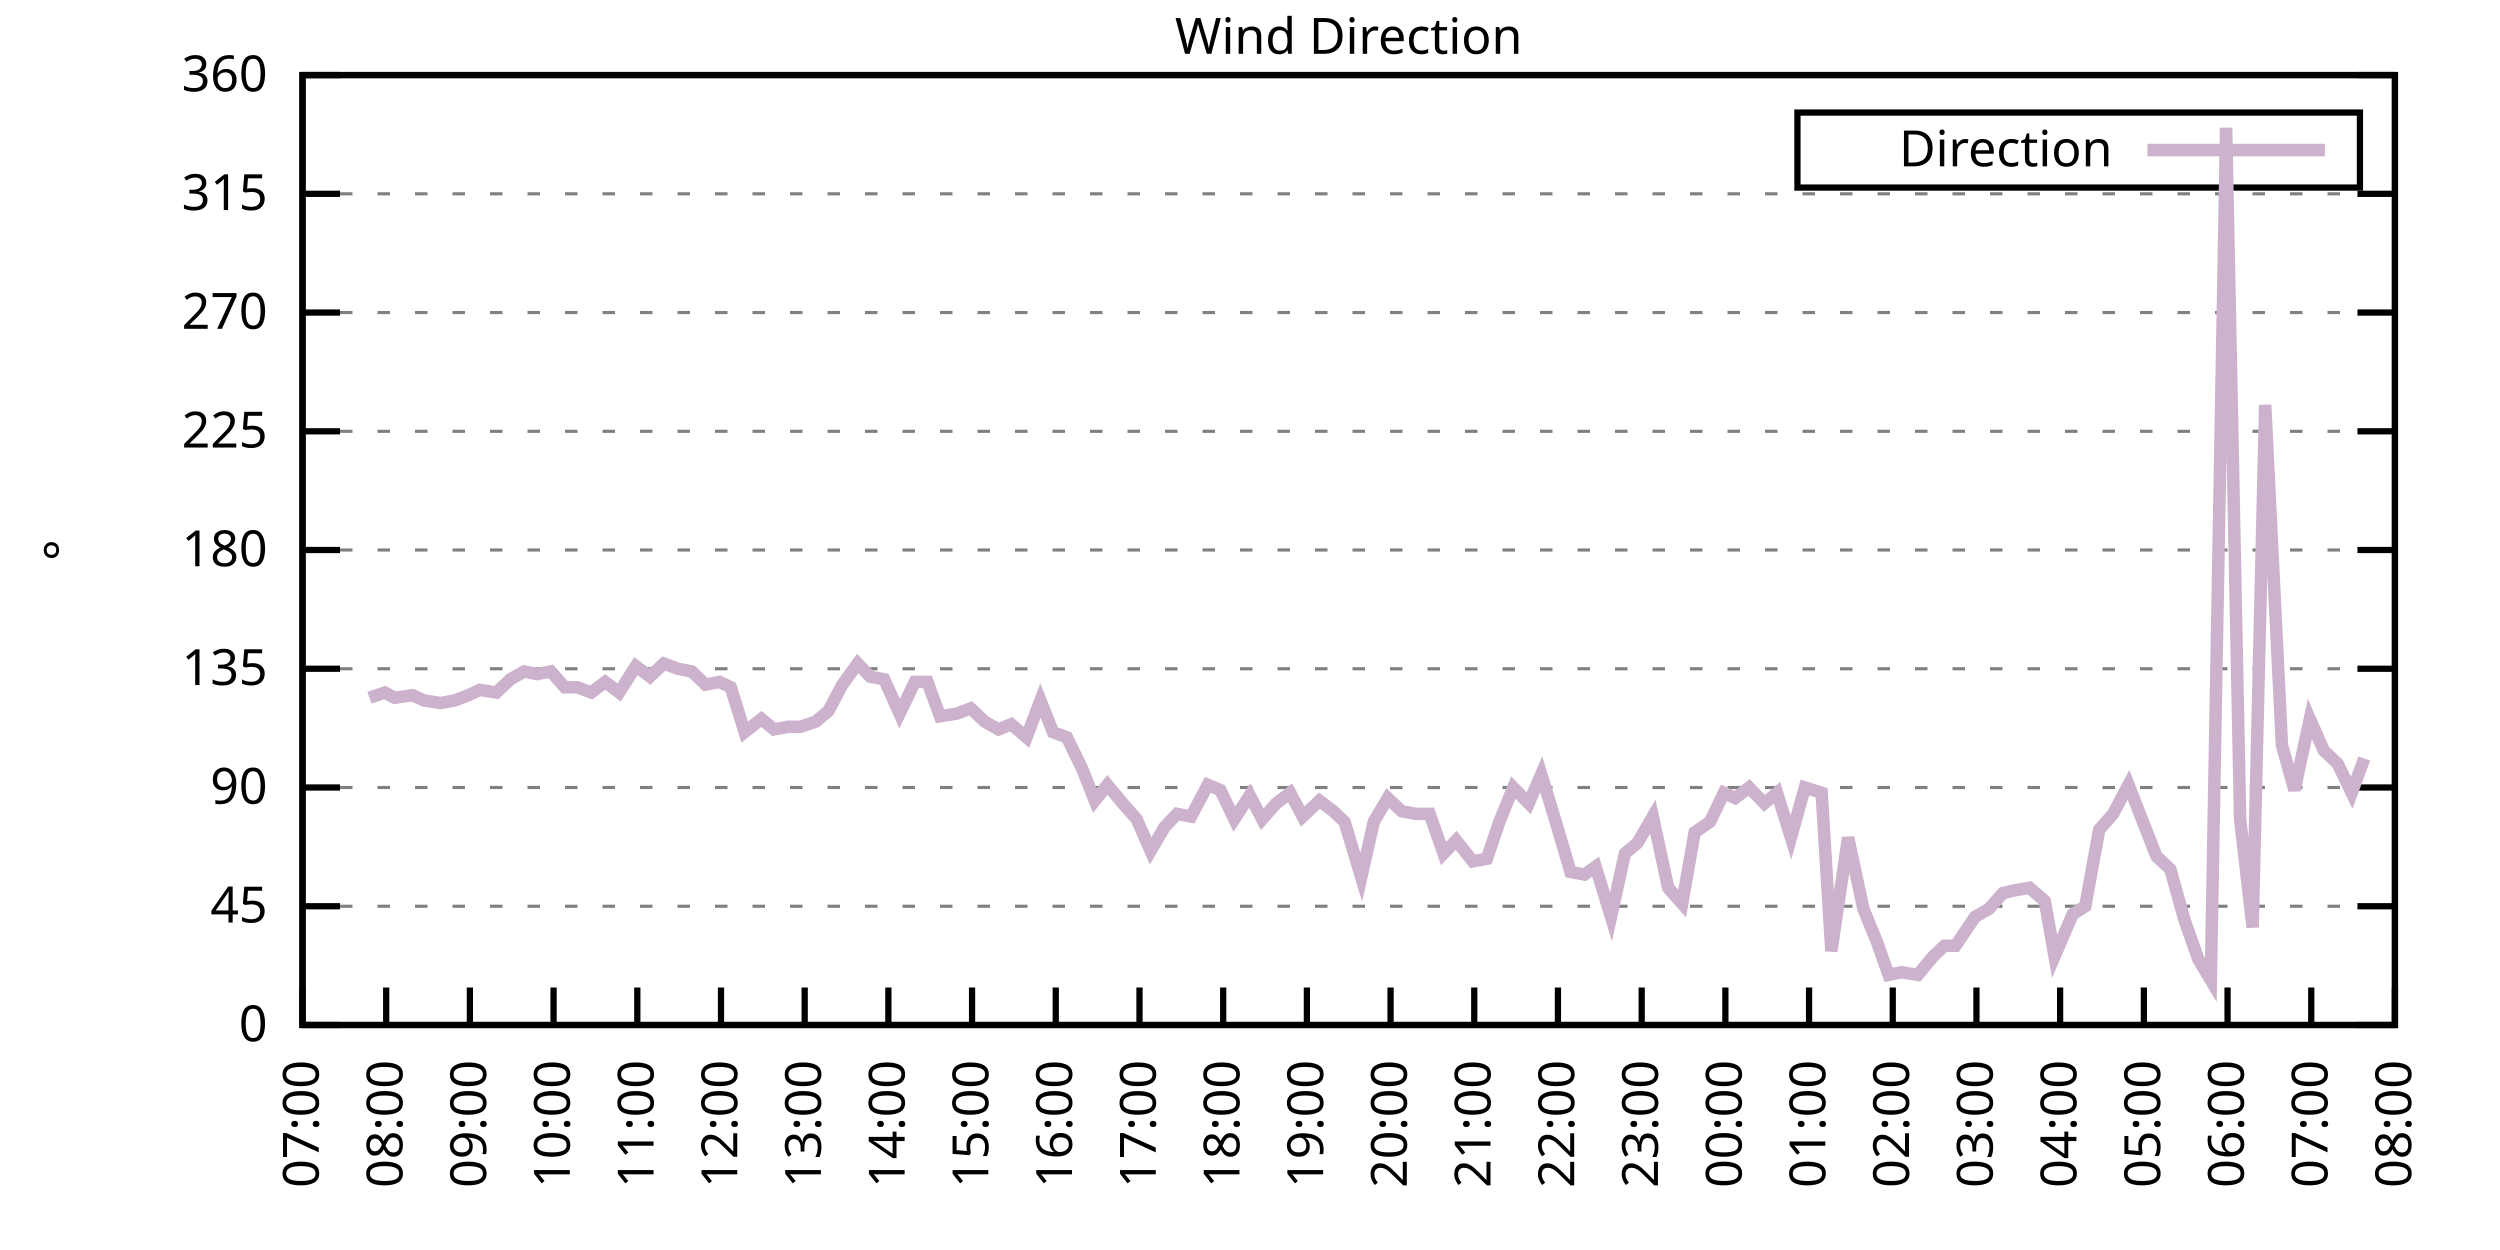
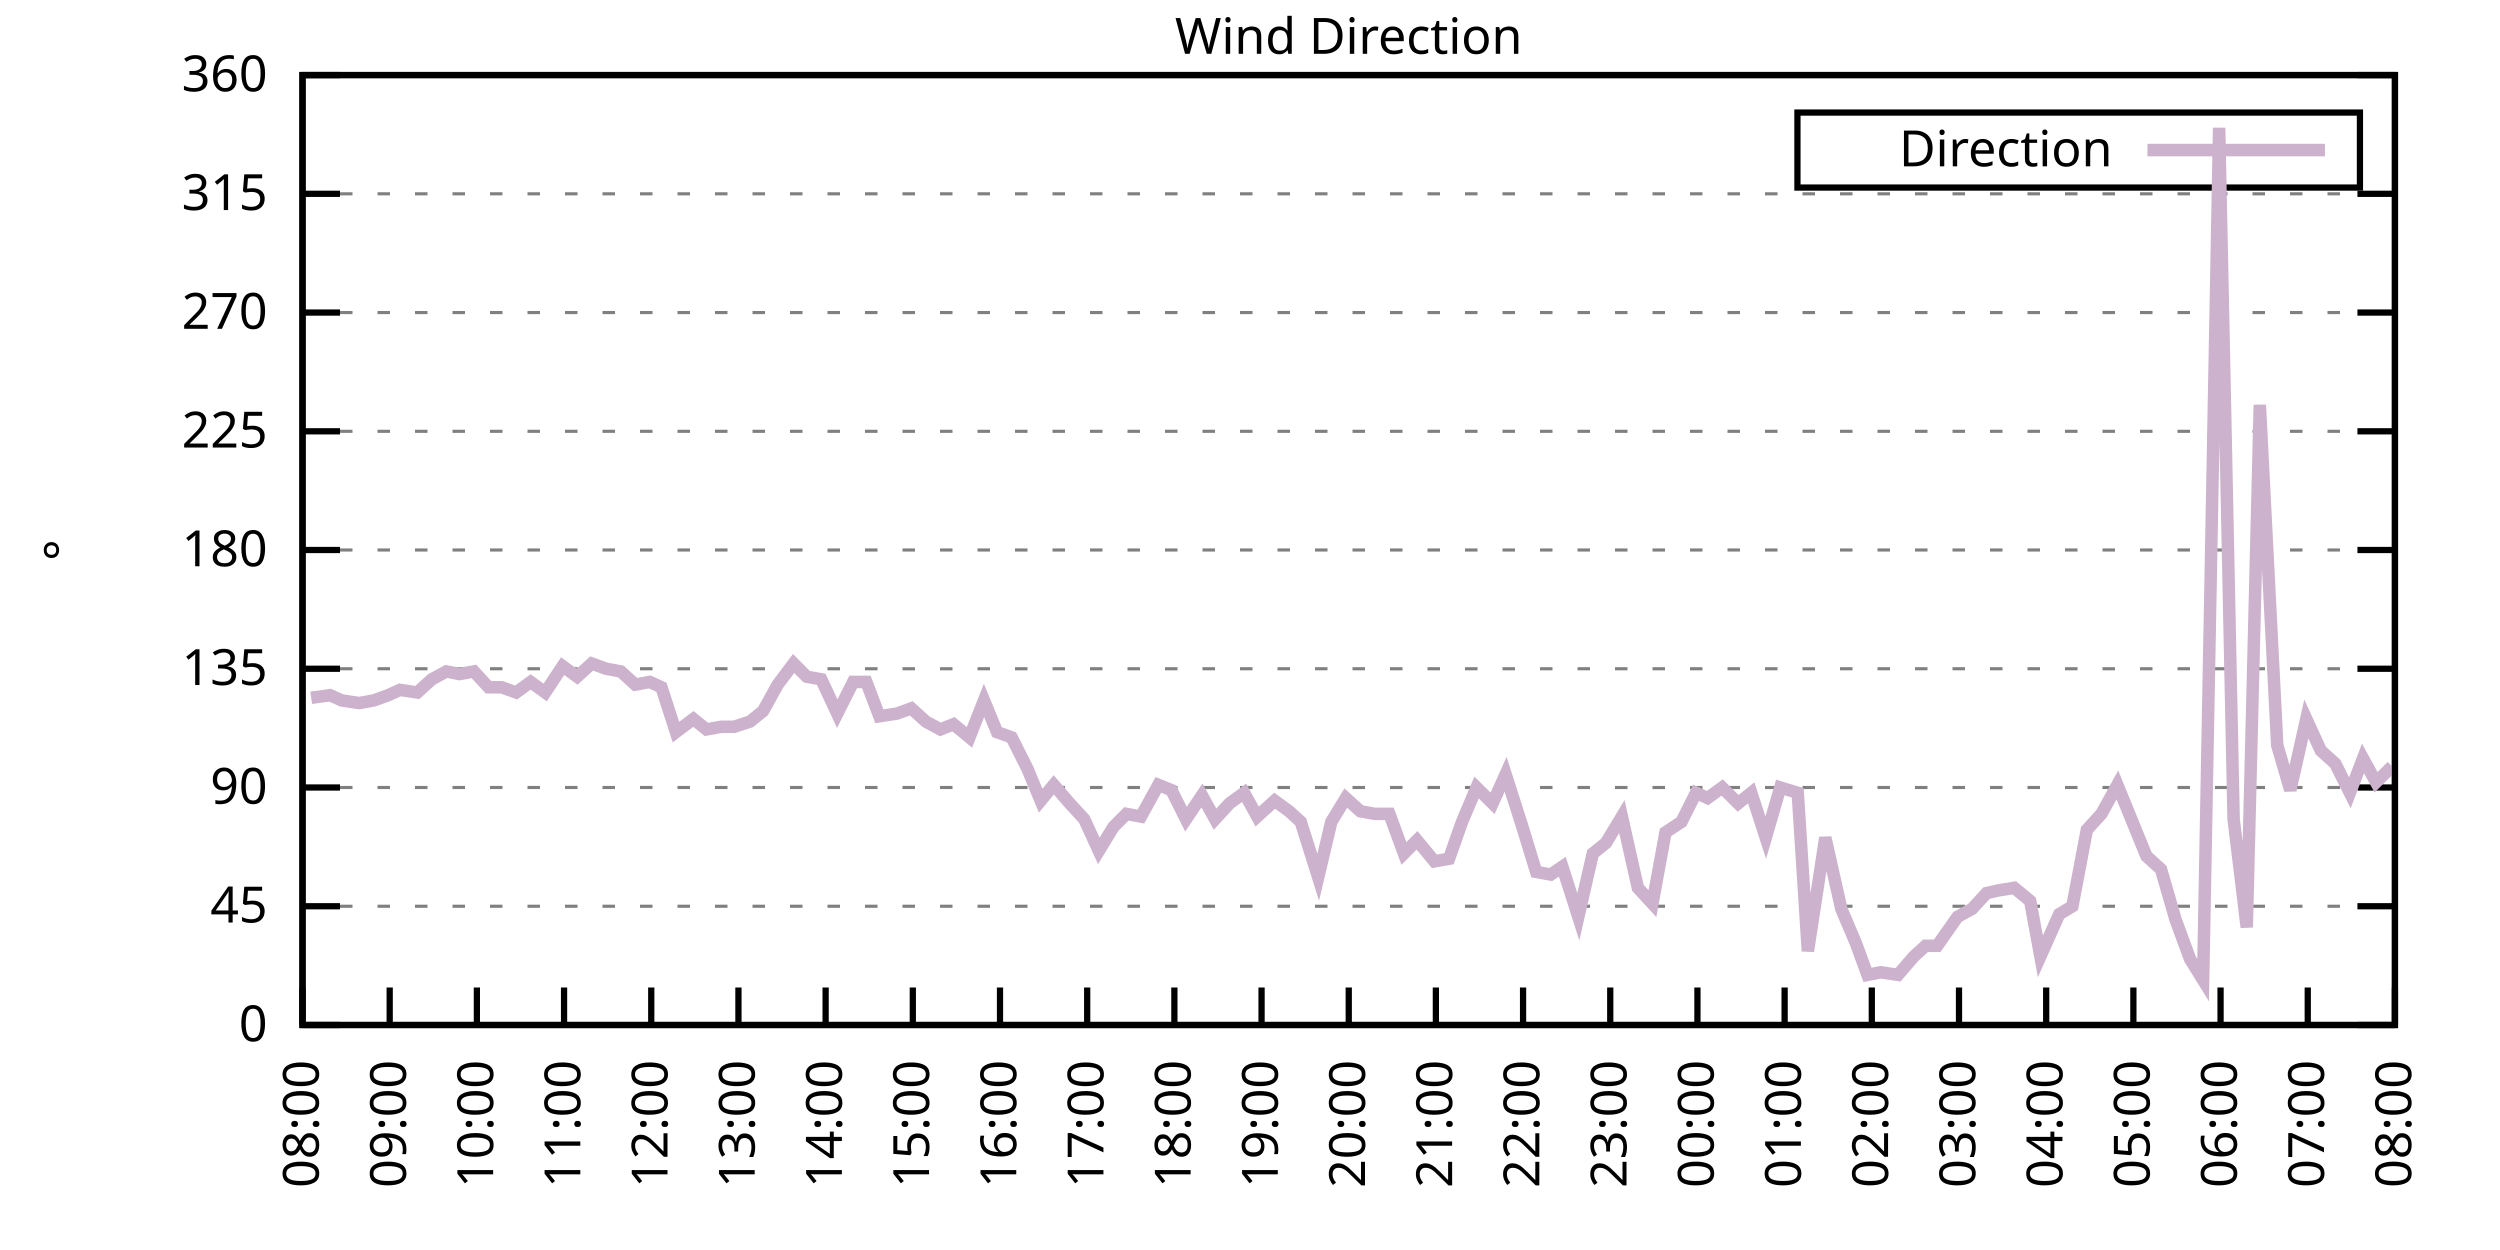
<svg xmlns="http://www.w3.org/2000/svg" xmlns:xlink="http://www.w3.org/1999/xlink" width="400" height="200" viewBox="0 0 400 200">
  <g id="gnuplot_canvas">
    <rect x="0" y="0" width="400" height="200" fill="none" />
    <defs>
      <circle id="gpDot" r="0.5" stroke-width="0.5" stroke="currentColor" />
      <path id="gpPt0" stroke-width="0.333" stroke="currentColor" d="M-1,0 h2 M0,-1 v2" />
      <path id="gpPt1" stroke-width="0.333" stroke="currentColor" d="M-1,-1 L1,1 M1,-1 L-1,1" />
      <path id="gpPt2" stroke-width="0.333" stroke="currentColor" d="M-1,0 L1,0 M0,-1 L0,1 M-1,-1 L1,1 M-1,1 L1,-1" />
      <rect id="gpPt3" stroke-width="0.333" stroke="currentColor" x="-1" y="-1" width="2" height="2" />
      <rect id="gpPt4" stroke-width="0.333" stroke="currentColor" fill="currentColor" x="-1" y="-1" width="2" height="2" />
      <circle id="gpPt5" stroke-width="0.333" stroke="currentColor" cx="0" cy="0" r="1" />
      <use xlink:href="#gpPt5" id="gpPt6" fill="currentColor" stroke="none" />
      <path id="gpPt7" stroke-width="0.333" stroke="currentColor" d="M0,-1.33 L-1.33,0.67 L1.33,0.67 z" />
      <use xlink:href="#gpPt7" id="gpPt8" fill="currentColor" stroke="none" />
      <use xlink:href="#gpPt7" id="gpPt9" stroke="currentColor" transform="rotate(180)" />
      <use xlink:href="#gpPt9" id="gpPt10" fill="currentColor" stroke="none" />
      <use xlink:href="#gpPt3" id="gpPt11" stroke="currentColor" transform="rotate(45)" />
      <use xlink:href="#gpPt11" id="gpPt12" fill="currentColor" stroke="none" />
      <path id="gpPt13" stroke-width="0.333" stroke="currentColor" d="M0,1.330 L1.265,0.411 L0.782,-1.067 L-0.782,-1.076 L-1.265,0.411 z" />
      <use xlink:href="#gpPt13" id="gpPt14" fill="currentColor" stroke="none" />
      <filter id="textbox" filterUnits="objectBoundingBox" x="0" y="0" height="1" width="1">
        <feFlood flood-color="white" flood-opacity="1" result="bgnd" />
        <feComposite in="SourceGraphic" in2="bgnd" operator="atop" />
      </filter>
      <filter id="greybox" filterUnits="objectBoundingBox" x="0" y="0" height="1" width="1">
        <feFlood flood-color="lightgrey" flood-opacity="1" result="grey" />
        <feComposite in="SourceGraphic" in2="grey" operator="atop" />
      </filter>
    </defs>
    <g fill="none" color="white" stroke="currentColor" stroke-width="1.00" stroke-linecap="butt" stroke-linejoin="miter">
</g>
    <g fill="none" color="black" stroke="currentColor" stroke-width="1.00" stroke-linecap="butt" stroke-linejoin="miter">
      <g stroke="none" shape-rendering="crispEdges">
        <polygon fill="rgb(255, 255, 255)" points="48.40,164.00 383.18,164.00 383.18,12.02 48.40,12.02 " />
      </g>
    </g>
    <g fill="none" color="black" stroke="currentColor" stroke-width="1.00" stroke-linecap="butt" stroke-linejoin="miter">
</g>
    <g fill="none" color="black" stroke="black" stroke-width="0.50" stroke-linecap="butt" stroke-linejoin="miter">
</g>
    <g fill="none" color="gray" stroke="currentColor" stroke-width="0.50" stroke-linecap="butt" stroke-linejoin="miter">
      <path stroke="gray" stroke-dasharray="2,4" class="gridline" d="M48.40,164.00 L383.19,164.00  " />
    </g>
    <g fill="none" color="gray" stroke="gray" stroke-width="1.00" stroke-linecap="butt" stroke-linejoin="miter">
</g>
    <g fill="none" color="black" stroke="currentColor" stroke-width="1.00" stroke-linecap="butt" stroke-linejoin="miter">
      <path stroke="black" d="M48.40,164.00 L54.40,164.00 M383.19,164.00 L377.19,164.00  " />
      <g transform="translate(42.80,166.60)" stroke="none" fill="black" font-family="Sans" font-size="8.00" text-anchor="end">
        <text>
          <tspan font-family="Sans"> 0</tspan>
        </text>
      </g>
    </g>
    <g fill="none" color="black" stroke="currentColor" stroke-width="1.00" stroke-linecap="butt" stroke-linejoin="miter">
</g>
    <g fill="none" color="black" stroke="black" stroke-width="0.50" stroke-linecap="butt" stroke-linejoin="miter">
</g>
    <g fill="none" color="gray" stroke="currentColor" stroke-width="0.50" stroke-linecap="butt" stroke-linejoin="miter">
      <path stroke="gray" stroke-dasharray="2,4" class="gridline" d="M48.40,145.00 L383.19,145.00  " />
    </g>
    <g fill="none" color="gray" stroke="gray" stroke-width="1.00" stroke-linecap="butt" stroke-linejoin="miter">
</g>
    <g fill="none" color="black" stroke="currentColor" stroke-width="1.00" stroke-linecap="butt" stroke-linejoin="miter">
      <path stroke="black" d="M48.40,145.00 L54.40,145.00 M383.19,145.00 L377.19,145.00  " />
      <g transform="translate(42.80,147.60)" stroke="none" fill="black" font-family="Sans" font-size="8.00" text-anchor="end">
        <text>
          <tspan font-family="Sans"> 45</tspan>
        </text>
      </g>
    </g>
    <g fill="none" color="black" stroke="currentColor" stroke-width="1.00" stroke-linecap="butt" stroke-linejoin="miter">
</g>
    <g fill="none" color="black" stroke="black" stroke-width="0.50" stroke-linecap="butt" stroke-linejoin="miter">
</g>
    <g fill="none" color="gray" stroke="currentColor" stroke-width="0.50" stroke-linecap="butt" stroke-linejoin="miter">
      <path stroke="gray" stroke-dasharray="2,4" class="gridline" d="M48.40,126.00 L383.19,126.00  " />
    </g>
    <g fill="none" color="gray" stroke="gray" stroke-width="1.00" stroke-linecap="butt" stroke-linejoin="miter">
</g>
    <g fill="none" color="black" stroke="currentColor" stroke-width="1.00" stroke-linecap="butt" stroke-linejoin="miter">
      <path stroke="black" d="M48.40,126.00 L54.40,126.00 M383.19,126.00 L377.19,126.00  " />
      <g transform="translate(42.80,128.60)" stroke="none" fill="black" font-family="Sans" font-size="8.00" text-anchor="end">
        <text>
          <tspan font-family="Sans"> 90</tspan>
        </text>
      </g>
    </g>
    <g fill="none" color="black" stroke="currentColor" stroke-width="1.00" stroke-linecap="butt" stroke-linejoin="miter">
</g>
    <g fill="none" color="black" stroke="black" stroke-width="0.50" stroke-linecap="butt" stroke-linejoin="miter">
</g>
    <g fill="none" color="gray" stroke="currentColor" stroke-width="0.50" stroke-linecap="butt" stroke-linejoin="miter">
      <path stroke="gray" stroke-dasharray="2,4" class="gridline" d="M48.40,107.00 L383.19,107.00  " />
    </g>
    <g fill="none" color="gray" stroke="gray" stroke-width="1.00" stroke-linecap="butt" stroke-linejoin="miter">
</g>
    <g fill="none" color="black" stroke="currentColor" stroke-width="1.00" stroke-linecap="butt" stroke-linejoin="miter">
      <path stroke="black" d="M48.40,107.00 L54.40,107.00 M383.19,107.00 L377.19,107.00  " />
      <g transform="translate(42.80,109.60)" stroke="none" fill="black" font-family="Sans" font-size="8.00" text-anchor="end">
        <text>
          <tspan font-family="Sans"> 135</tspan>
        </text>
      </g>
    </g>
    <g fill="none" color="black" stroke="currentColor" stroke-width="1.00" stroke-linecap="butt" stroke-linejoin="miter">
</g>
    <g fill="none" color="black" stroke="black" stroke-width="0.50" stroke-linecap="butt" stroke-linejoin="miter">
</g>
    <g fill="none" color="gray" stroke="currentColor" stroke-width="0.50" stroke-linecap="butt" stroke-linejoin="miter">
      <path stroke="gray" stroke-dasharray="2,4" class="gridline" d="M48.40,88.00 L383.19,88.00  " />
    </g>
    <g fill="none" color="gray" stroke="gray" stroke-width="1.00" stroke-linecap="butt" stroke-linejoin="miter">
</g>
    <g fill="none" color="black" stroke="currentColor" stroke-width="1.00" stroke-linecap="butt" stroke-linejoin="miter">
      <path stroke="black" d="M48.40,88.00 L54.40,88.00 M383.19,88.00 L377.19,88.00  " />
      <g transform="translate(42.80,90.60)" stroke="none" fill="black" font-family="Sans" font-size="8.00" text-anchor="end">
        <text>
          <tspan font-family="Sans"> 180</tspan>
        </text>
      </g>
    </g>
    <g fill="none" color="black" stroke="currentColor" stroke-width="1.00" stroke-linecap="butt" stroke-linejoin="miter">
</g>
    <g fill="none" color="black" stroke="black" stroke-width="0.50" stroke-linecap="butt" stroke-linejoin="miter">
</g>
    <g fill="none" color="gray" stroke="currentColor" stroke-width="0.50" stroke-linecap="butt" stroke-linejoin="miter">
      <path stroke="gray" stroke-dasharray="2,4" class="gridline" d="M48.40,69.01 L383.19,69.01  " />
    </g>
    <g fill="none" color="gray" stroke="gray" stroke-width="1.00" stroke-linecap="butt" stroke-linejoin="miter">
</g>
    <g fill="none" color="black" stroke="currentColor" stroke-width="1.00" stroke-linecap="butt" stroke-linejoin="miter">
      <path stroke="black" d="M48.40,69.01 L54.40,69.01 M383.19,69.01 L377.19,69.01  " />
      <g transform="translate(42.80,71.61)" stroke="none" fill="black" font-family="Sans" font-size="8.00" text-anchor="end">
        <text>
          <tspan font-family="Sans"> 225</tspan>
        </text>
      </g>
    </g>
    <g fill="none" color="black" stroke="currentColor" stroke-width="1.00" stroke-linecap="butt" stroke-linejoin="miter">
</g>
    <g fill="none" color="black" stroke="black" stroke-width="0.50" stroke-linecap="butt" stroke-linejoin="miter">
</g>
    <g fill="none" color="gray" stroke="currentColor" stroke-width="0.50" stroke-linecap="butt" stroke-linejoin="miter">
      <path stroke="gray" stroke-dasharray="2,4" class="gridline" d="M48.40,50.01 L383.19,50.01  " />
    </g>
    <g fill="none" color="gray" stroke="gray" stroke-width="1.00" stroke-linecap="butt" stroke-linejoin="miter">
</g>
    <g fill="none" color="black" stroke="currentColor" stroke-width="1.00" stroke-linecap="butt" stroke-linejoin="miter">
      <path stroke="black" d="M48.40,50.01 L54.40,50.01 M383.19,50.01 L377.19,50.01  " />
      <g transform="translate(42.80,52.61)" stroke="none" fill="black" font-family="Sans" font-size="8.00" text-anchor="end">
        <text>
          <tspan font-family="Sans"> 270</tspan>
        </text>
      </g>
    </g>
    <g fill="none" color="black" stroke="currentColor" stroke-width="1.00" stroke-linecap="butt" stroke-linejoin="miter">
</g>
    <g fill="none" color="black" stroke="black" stroke-width="0.50" stroke-linecap="butt" stroke-linejoin="miter">
</g>
    <g fill="none" color="gray" stroke="currentColor" stroke-width="0.50" stroke-linecap="butt" stroke-linejoin="miter">
      <path stroke="gray" stroke-dasharray="2,4" class="gridline" d="M48.40,31.01 L383.19,31.01  " />
    </g>
    <g fill="none" color="gray" stroke="gray" stroke-width="1.00" stroke-linecap="butt" stroke-linejoin="miter">
</g>
    <g fill="none" color="black" stroke="currentColor" stroke-width="1.00" stroke-linecap="butt" stroke-linejoin="miter">
      <path stroke="black" d="M48.40,31.01 L54.40,31.01 M383.19,31.01 L377.19,31.01  " />
      <g transform="translate(42.80,33.61)" stroke="none" fill="black" font-family="Sans" font-size="8.00" text-anchor="end">
        <text>
          <tspan font-family="Sans"> 315</tspan>
        </text>
      </g>
    </g>
    <g fill="none" color="black" stroke="currentColor" stroke-width="1.00" stroke-linecap="butt" stroke-linejoin="miter">
</g>
    <g fill="none" color="black" stroke="black" stroke-width="0.50" stroke-linecap="butt" stroke-linejoin="miter">
</g>
    <g fill="none" color="gray" stroke="currentColor" stroke-width="0.50" stroke-linecap="butt" stroke-linejoin="miter">
      <path stroke="gray" stroke-dasharray="2,4" class="gridline" d="M48.40,12.01 L383.19,12.01  " />
    </g>
    <g fill="none" color="gray" stroke="gray" stroke-width="1.00" stroke-linecap="butt" stroke-linejoin="miter">
</g>
    <g fill="none" color="black" stroke="currentColor" stroke-width="1.00" stroke-linecap="butt" stroke-linejoin="miter">
      <path stroke="black" d="M48.40,12.01 L54.40,12.01 M383.19,12.01 L377.19,12.01  " />
      <g transform="translate(42.80,14.61)" stroke="none" fill="black" font-family="Sans" font-size="8.00" text-anchor="end">
        <text>
          <tspan font-family="Sans"> 360</tspan>
        </text>
      </g>
    </g>
    <g fill="none" color="black" stroke="currentColor" stroke-width="1.00" stroke-linecap="butt" stroke-linejoin="miter">
      <path stroke="black" d="M48.40,164.00 L48.40,158.00  " />
      <g transform="translate(51.00,169.60) rotate(270.00)" stroke="none" fill="black" font-family="Sans" font-size="8.00" text-anchor="end">
        <text>
-           <tspan font-family="Sans">07:00</tspan>
-         </text>
-       </g>
-     </g>
-     <g fill="none" color="black" stroke="currentColor" stroke-width="1.00" stroke-linecap="butt" stroke-linejoin="miter">
-       <path stroke="black" d="M61.79,164.00 L61.79,158.00  " />
-       <g transform="translate(64.39,169.60) rotate(270.00)" stroke="none" fill="black" font-family="Sans" font-size="8.00" text-anchor="end">
-         <text>
          <tspan font-family="Sans">08:00</tspan>
        </text>
      </g>
    </g>
    <g fill="none" color="black" stroke="currentColor" stroke-width="1.00" stroke-linecap="butt" stroke-linejoin="miter">
-       <path stroke="black" d="M75.18,164.00 L75.18,158.00  " />
-       <g transform="translate(77.78,169.60) rotate(270.00)" stroke="none" fill="black" font-family="Sans" font-size="8.00" text-anchor="end">
+       <path stroke="black" d="M62.35,164.00 L62.35,158.00  " />
+       <g transform="translate(64.95,169.60) rotate(270.00)" stroke="none" fill="black" font-family="Sans" font-size="8.00" text-anchor="end">
        <text>
          <tspan font-family="Sans">09:00</tspan>
        </text>
      </g>
    </g>
    <g fill="none" color="black" stroke="currentColor" stroke-width="1.00" stroke-linecap="butt" stroke-linejoin="miter">
-       <path stroke="black" d="M88.57,164.00 L88.57,158.00  " />
-       <g transform="translate(91.17,169.60) rotate(270.00)" stroke="none" fill="black" font-family="Sans" font-size="8.00" text-anchor="end">
+       <path stroke="black" d="M76.30,164.00 L76.30,158.00  " />
+       <g transform="translate(78.90,169.60) rotate(270.00)" stroke="none" fill="black" font-family="Sans" font-size="8.00" text-anchor="end">
        <text>
          <tspan font-family="Sans">10:00</tspan>
        </text>
      </g>
    </g>
    <g fill="none" color="black" stroke="currentColor" stroke-width="1.00" stroke-linecap="butt" stroke-linejoin="miter">
-       <path stroke="black" d="M101.97,164.00 L101.97,158.00  " />
-       <g transform="translate(104.57,169.60) rotate(270.00)" stroke="none" fill="black" font-family="Sans" font-size="8.00" text-anchor="end">
+       <path stroke="black" d="M90.25,164.00 L90.25,158.00  " />
+       <g transform="translate(92.85,169.60) rotate(270.00)" stroke="none" fill="black" font-family="Sans" font-size="8.00" text-anchor="end">
        <text>
          <tspan font-family="Sans">11:00</tspan>
        </text>
      </g>
    </g>
    <g fill="none" color="black" stroke="currentColor" stroke-width="1.00" stroke-linecap="butt" stroke-linejoin="miter">
-       <path stroke="black" d="M115.36,164.00 L115.36,158.00  " />
-       <g transform="translate(117.96,169.60) rotate(270.00)" stroke="none" fill="black" font-family="Sans" font-size="8.00" text-anchor="end">
+       <path stroke="black" d="M104.20,164.00 L104.20,158.00  " />
+       <g transform="translate(106.80,169.60) rotate(270.00)" stroke="none" fill="black" font-family="Sans" font-size="8.00" text-anchor="end">
        <text>
          <tspan font-family="Sans">12:00</tspan>
        </text>
      </g>
    </g>
    <g fill="none" color="black" stroke="currentColor" stroke-width="1.00" stroke-linecap="butt" stroke-linejoin="miter">
-       <path stroke="black" d="M128.75,164.00 L128.75,158.00  " />
-       <g transform="translate(131.35,169.60) rotate(270.00)" stroke="none" fill="black" font-family="Sans" font-size="8.00" text-anchor="end">
+       <path stroke="black" d="M118.15,164.00 L118.15,158.00  " />
+       <g transform="translate(120.75,169.60) rotate(270.00)" stroke="none" fill="black" font-family="Sans" font-size="8.00" text-anchor="end">
        <text>
          <tspan font-family="Sans">13:00</tspan>
        </text>
      </g>
    </g>
    <g fill="none" color="black" stroke="currentColor" stroke-width="1.00" stroke-linecap="butt" stroke-linejoin="miter">
-       <path stroke="black" d="M142.14,164.00 L142.14,158.00  " />
-       <g transform="translate(144.74,169.60) rotate(270.00)" stroke="none" fill="black" font-family="Sans" font-size="8.00" text-anchor="end">
+       <path stroke="black" d="M132.10,164.00 L132.10,158.00  " />
+       <g transform="translate(134.70,169.60) rotate(270.00)" stroke="none" fill="black" font-family="Sans" font-size="8.00" text-anchor="end">
        <text>
          <tspan font-family="Sans">14:00</tspan>
        </text>
      </g>
    </g>
    <g fill="none" color="black" stroke="currentColor" stroke-width="1.00" stroke-linecap="butt" stroke-linejoin="miter">
-       <path stroke="black" d="M155.53,164.00 L155.53,158.00  " />
-       <g transform="translate(158.13,169.60) rotate(270.00)" stroke="none" fill="black" font-family="Sans" font-size="8.00" text-anchor="end">
+       <path stroke="black" d="M146.05,164.00 L146.05,158.00  " />
+       <g transform="translate(148.65,169.60) rotate(270.00)" stroke="none" fill="black" font-family="Sans" font-size="8.00" text-anchor="end">
        <text>
          <tspan font-family="Sans">15:00</tspan>
        </text>
      </g>
    </g>
    <g fill="none" color="black" stroke="currentColor" stroke-width="1.00" stroke-linecap="butt" stroke-linejoin="miter">
-       <path stroke="black" d="M168.92,164.00 L168.92,158.00  " />
-       <g transform="translate(171.52,169.60) rotate(270.00)" stroke="none" fill="black" font-family="Sans" font-size="8.00" text-anchor="end">
+       <path stroke="black" d="M160.00,164.00 L160.00,158.00  " />
+       <g transform="translate(162.60,169.60) rotate(270.00)" stroke="none" fill="black" font-family="Sans" font-size="8.00" text-anchor="end">
        <text>
          <tspan font-family="Sans">16:00</tspan>
        </text>
      </g>
    </g>
    <g fill="none" color="black" stroke="currentColor" stroke-width="1.00" stroke-linecap="butt" stroke-linejoin="miter">
-       <path stroke="black" d="M182.32,164.00 L182.32,158.00  " />
-       <g transform="translate(184.92,169.60) rotate(270.00)" stroke="none" fill="black" font-family="Sans" font-size="8.00" text-anchor="end">
+       <path stroke="black" d="M173.95,164.00 L173.95,158.00  " />
+       <g transform="translate(176.55,169.60) rotate(270.00)" stroke="none" fill="black" font-family="Sans" font-size="8.00" text-anchor="end">
        <text>
          <tspan font-family="Sans">17:00</tspan>
        </text>
      </g>
    </g>
    <g fill="none" color="black" stroke="currentColor" stroke-width="1.00" stroke-linecap="butt" stroke-linejoin="miter">
-       <path stroke="black" d="M195.71,164.00 L195.71,158.00  " />
-       <g transform="translate(198.31,169.60) rotate(270.00)" stroke="none" fill="black" font-family="Sans" font-size="8.00" text-anchor="end">
+       <path stroke="black" d="M187.90,164.00 L187.90,158.00  " />
+       <g transform="translate(190.50,169.60) rotate(270.00)" stroke="none" fill="black" font-family="Sans" font-size="8.00" text-anchor="end">
        <text>
          <tspan font-family="Sans">18:00</tspan>
        </text>
      </g>
    </g>
    <g fill="none" color="black" stroke="currentColor" stroke-width="1.00" stroke-linecap="butt" stroke-linejoin="miter">
-       <path stroke="black" d="M209.10,164.00 L209.10,158.00  " />
-       <g transform="translate(211.70,169.60) rotate(270.00)" stroke="none" fill="black" font-family="Sans" font-size="8.00" text-anchor="end">
+       <path stroke="black" d="M201.85,164.00 L201.85,158.00  " />
+       <g transform="translate(204.45,169.60) rotate(270.00)" stroke="none" fill="black" font-family="Sans" font-size="8.00" text-anchor="end">
        <text>
          <tspan font-family="Sans">19:00</tspan>
        </text>
      </g>
    </g>
    <g fill="none" color="black" stroke="currentColor" stroke-width="1.00" stroke-linecap="butt" stroke-linejoin="miter">
-       <path stroke="black" d="M222.49,164.00 L222.49,158.00  " />
-       <g transform="translate(225.09,169.60) rotate(270.00)" stroke="none" fill="black" font-family="Sans" font-size="8.00" text-anchor="end">
+       <path stroke="black" d="M215.80,164.00 L215.80,158.00  " />
+       <g transform="translate(218.40,169.60) rotate(270.00)" stroke="none" fill="black" font-family="Sans" font-size="8.00" text-anchor="end">
        <text>
          <tspan font-family="Sans">20:00</tspan>
        </text>
      </g>
    </g>
    <g fill="none" color="black" stroke="currentColor" stroke-width="1.00" stroke-linecap="butt" stroke-linejoin="miter">
-       <path stroke="black" d="M235.88,164.00 L235.88,158.00  " />
-       <g transform="translate(238.48,169.60) rotate(270.00)" stroke="none" fill="black" font-family="Sans" font-size="8.00" text-anchor="end">
+       <path stroke="black" d="M229.74,164.00 L229.74,158.00  " />
+       <g transform="translate(232.34,169.60) rotate(270.00)" stroke="none" fill="black" font-family="Sans" font-size="8.00" text-anchor="end">
        <text>
          <tspan font-family="Sans">21:00</tspan>
        </text>
      </g>
    </g>
    <g fill="none" color="black" stroke="currentColor" stroke-width="1.00" stroke-linecap="butt" stroke-linejoin="miter">
-       <path stroke="black" d="M249.27,164.00 L249.27,158.00  " />
-       <g transform="translate(251.87,169.60) rotate(270.00)" stroke="none" fill="black" font-family="Sans" font-size="8.00" text-anchor="end">
+       <path stroke="black" d="M243.69,164.00 L243.69,158.00  " />
+       <g transform="translate(246.29,169.60) rotate(270.00)" stroke="none" fill="black" font-family="Sans" font-size="8.00" text-anchor="end">
        <text>
          <tspan font-family="Sans">22:00</tspan>
        </text>
      </g>
    </g>
    <g fill="none" color="black" stroke="currentColor" stroke-width="1.00" stroke-linecap="butt" stroke-linejoin="miter">
-       <path stroke="black" d="M262.67,164.00 L262.67,158.00  " />
-       <g transform="translate(265.27,169.60) rotate(270.00)" stroke="none" fill="black" font-family="Sans" font-size="8.00" text-anchor="end">
+       <path stroke="black" d="M257.64,164.00 L257.64,158.00  " />
+       <g transform="translate(260.24,169.60) rotate(270.00)" stroke="none" fill="black" font-family="Sans" font-size="8.00" text-anchor="end">
        <text>
          <tspan font-family="Sans">23:00</tspan>
        </text>
      </g>
    </g>
    <g fill="none" color="black" stroke="currentColor" stroke-width="1.00" stroke-linecap="butt" stroke-linejoin="miter">
-       <path stroke="black" d="M276.06,164.00 L276.06,158.00  " />
-       <g transform="translate(278.66,169.60) rotate(270.00)" stroke="none" fill="black" font-family="Sans" font-size="8.00" text-anchor="end">
+       <path stroke="black" d="M271.59,164.00 L271.59,158.00  " />
+       <g transform="translate(274.19,169.60) rotate(270.00)" stroke="none" fill="black" font-family="Sans" font-size="8.00" text-anchor="end">
        <text>
          <tspan font-family="Sans">00:00</tspan>
        </text>
      </g>
    </g>
    <g fill="none" color="black" stroke="currentColor" stroke-width="1.00" stroke-linecap="butt" stroke-linejoin="miter">
-       <path stroke="black" d="M289.45,164.00 L289.45,158.00  " />
-       <g transform="translate(292.05,169.60) rotate(270.00)" stroke="none" fill="black" font-family="Sans" font-size="8.00" text-anchor="end">
+       <path stroke="black" d="M285.54,164.00 L285.54,158.00  " />
+       <g transform="translate(288.14,169.60) rotate(270.00)" stroke="none" fill="black" font-family="Sans" font-size="8.00" text-anchor="end">
        <text>
          <tspan font-family="Sans">01:00</tspan>
        </text>
      </g>
    </g>
    <g fill="none" color="black" stroke="currentColor" stroke-width="1.00" stroke-linecap="butt" stroke-linejoin="miter">
-       <path stroke="black" d="M302.84,164.00 L302.84,158.00  " />
-       <g transform="translate(305.44,169.60) rotate(270.00)" stroke="none" fill="black" font-family="Sans" font-size="8.00" text-anchor="end">
+       <path stroke="black" d="M299.49,164.00 L299.49,158.00  " />
+       <g transform="translate(302.09,169.60) rotate(270.00)" stroke="none" fill="black" font-family="Sans" font-size="8.00" text-anchor="end">
        <text>
          <tspan font-family="Sans">02:00</tspan>
        </text>
      </g>
    </g>
    <g fill="none" color="black" stroke="currentColor" stroke-width="1.00" stroke-linecap="butt" stroke-linejoin="miter">
-       <path stroke="black" d="M316.23,164.00 L316.23,158.00  " />
-       <g transform="translate(318.83,169.60) rotate(270.00)" stroke="none" fill="black" font-family="Sans" font-size="8.00" text-anchor="end">
+       <path stroke="black" d="M313.44,164.00 L313.44,158.00  " />
+       <g transform="translate(316.04,169.60) rotate(270.00)" stroke="none" fill="black" font-family="Sans" font-size="8.00" text-anchor="end">
        <text>
          <tspan font-family="Sans">03:00</tspan>
        </text>
      </g>
    </g>
    <g fill="none" color="black" stroke="currentColor" stroke-width="1.00" stroke-linecap="butt" stroke-linejoin="miter">
-       <path stroke="black" d="M329.62,164.00 L329.62,158.00  " />
-       <g transform="translate(332.22,169.60) rotate(270.00)" stroke="none" fill="black" font-family="Sans" font-size="8.00" text-anchor="end">
+       <path stroke="black" d="M327.39,164.00 L327.39,158.00  " />
+       <g transform="translate(329.99,169.60) rotate(270.00)" stroke="none" fill="black" font-family="Sans" font-size="8.00" text-anchor="end">
        <text>
          <tspan font-family="Sans">04:00</tspan>
        </text>
      </g>
    </g>
    <g fill="none" color="black" stroke="currentColor" stroke-width="1.00" stroke-linecap="butt" stroke-linejoin="miter">
-       <path stroke="black" d="M343.02,164.00 L343.02,158.00  " />
-       <g transform="translate(345.62,169.60) rotate(270.00)" stroke="none" fill="black" font-family="Sans" font-size="8.00" text-anchor="end">
+       <path stroke="black" d="M341.34,164.00 L341.34,158.00  " />
+       <g transform="translate(343.94,169.60) rotate(270.00)" stroke="none" fill="black" font-family="Sans" font-size="8.00" text-anchor="end">
        <text>
          <tspan font-family="Sans">05:00</tspan>
        </text>
      </g>
    </g>
    <g fill="none" color="black" stroke="currentColor" stroke-width="1.00" stroke-linecap="butt" stroke-linejoin="miter">
-       <path stroke="black" d="M356.41,164.00 L356.41,158.00  " />
-       <g transform="translate(359.01,169.60) rotate(270.00)" stroke="none" fill="black" font-family="Sans" font-size="8.00" text-anchor="end">
+       <path stroke="black" d="M355.29,164.00 L355.29,158.00  " />
+       <g transform="translate(357.89,169.60) rotate(270.00)" stroke="none" fill="black" font-family="Sans" font-size="8.00" text-anchor="end">
        <text>
          <tspan font-family="Sans">06:00</tspan>
        </text>
      </g>
    </g>
    <g fill="none" color="black" stroke="currentColor" stroke-width="1.00" stroke-linecap="butt" stroke-linejoin="miter">
-       <path stroke="black" d="M369.80,164.00 L369.80,158.00  " />
-       <g transform="translate(372.40,169.60) rotate(270.00)" stroke="none" fill="black" font-family="Sans" font-size="8.00" text-anchor="end">
+       <path stroke="black" d="M369.24,164.00 L369.24,158.00  " />
+       <g transform="translate(371.84,169.60) rotate(270.00)" stroke="none" fill="black" font-family="Sans" font-size="8.00" text-anchor="end">
        <text>
          <tspan font-family="Sans">07:00</tspan>
        </text>
      </g>
    </g>
    <g fill="none" color="black" stroke="currentColor" stroke-width="1.00" stroke-linecap="butt" stroke-linejoin="miter">
      <path stroke="black" d="M383.19,164.00 L383.19,158.00  " />
      <g transform="translate(385.79,169.60) rotate(270.00)" stroke="none" fill="black" font-family="Sans" font-size="8.00" text-anchor="end">
        <text>
          <tspan font-family="Sans">08:00</tspan>
        </text>
      </g>
    </g>
    <g fill="none" color="black" stroke="currentColor" stroke-width="1.00" stroke-linecap="butt" stroke-linejoin="miter">
</g>
    <g fill="none" color="black" stroke="currentColor" stroke-width="1.00" stroke-linecap="butt" stroke-linejoin="miter">
      <path stroke="black" d="M48.40,12.01 L48.40,164.00 L383.19,164.00 L383.19,12.01 L48.40,12.01 Z  " />
    </g>
    <g fill="none" color="black" stroke="currentColor" stroke-width="1.00" stroke-linecap="butt" stroke-linejoin="miter">
</g>
    <g fill="none" color="black" stroke="currentColor" stroke-width="1.00" stroke-linecap="butt" stroke-linejoin="miter">
      <path stroke="black" d="M287.59,30.01 L287.59,18.01 L377.59,18.01 L377.59,30.01 L287.59,30.01 Z  " />
    </g>
    <g id="Wind_direction_plot_1">
      <g fill="none" color="white" stroke="black" stroke-width="2.00" stroke-linecap="butt" stroke-linejoin="miter">
</g>
      <g fill="none" color="black" stroke="currentColor" stroke-width="2.00" stroke-linecap="butt" stroke-linejoin="miter">
        <g transform="translate(337.99,26.61)" stroke="none" fill="black" font-family="Sans" font-size="8.00" text-anchor="end">
          <text>
            <tspan font-family="Sans">Direction</tspan>
          </text>
        </g>
      </g>
      <g fill="none" color="black" stroke="currentColor" stroke-width="2.00" stroke-linecap="butt" stroke-linejoin="miter">
-         <path stroke="rgb(204, 178, 204)" d="M343.59,24.01 L371.99,24.01 M59.11,111.65 L61.57,110.80 L63.13,111.65 L66.03,111.23 L67.82,112.07 L70.50,112.49   L72.73,112.07 L74.96,111.23 L76.75,110.38 L79.42,110.80 L81.66,108.69 L83.89,107.43 L85.90,107.85 L88.13,107.43   L90.36,109.96 L92.37,109.96 L94.60,110.80 L96.83,109.11 L99.06,110.80 L101.74,106.58 L103.98,108.27 L106.21,106.16   L108.44,107.00 L110.67,107.43 L112.90,109.54 L115.13,109.11 L116.92,109.96 L119.15,117.14 L121.83,115.03 L123.84,116.71   L126.07,116.29 L128.08,116.29 L130.54,115.45 L132.54,113.76 L134.78,109.54 L137.23,106.16 L139.24,108.27 L141.47,108.69   L143.93,114.18 L146.38,109.11 L148.39,109.11 L150.40,114.60 L153.08,114.18 L155.31,113.34 L157.54,115.45 L159.77,116.71   L161.78,115.87 L164.24,117.98 L166.47,112.07 L168.48,117.14 L170.71,117.98 L173.17,123.05 L175.17,128.11 L177.18,125.58   L179.64,128.54 L181.87,131.07 L184.10,136.14 L186.33,132.34 L188.34,130.22 L190.57,130.65 L193.25,125.58 L195.26,126.42   L197.49,131.07 L199.95,127.27 L201.96,131.07 L204.19,128.54 L206.42,126.85 L208.43,130.65 L211.11,128.11 L213.34,129.80   L215.13,131.49 L217.80,140.36 L219.81,131.49 L222.04,127.69 L224.28,129.80 L226.51,130.22 L228.74,130.22 L230.97,136.56   L232.98,134.45 L235.66,137.82 L237.89,137.40 L239.90,131.49 L242.13,126.00 L244.59,128.54 L246.60,123.89 L249.05,131.91   L251.28,139.51 L253.51,139.93 L255.30,138.67 L257.76,146.69 L259.99,136.56 L262.00,134.87 L264.45,130.65 L266.91,142.05   L269.14,144.58 L271.15,133.18 L273.60,131.49 L275.83,126.85 L277.62,127.69 L279.85,126.00 L282.31,128.54 L284.32,126.85   L286.55,134.02 L288.78,126.00 L291.46,126.85 L293.02,152.18 L295.70,134.02 L298.15,145.42 L300.39,150.91 L302.17,155.98   L304.18,155.56 L306.86,155.98 L309.31,153.02 L311.10,151.33 L312.88,151.33 L316.01,146.69 L318.24,145.42 L320.47,142.89   L322.26,142.47 L324.71,142.05 L327.17,144.16 L328.73,153.02 L331.63,146.27 L333.64,145.00 L335.87,132.76 L338.10,130.22   L340.56,125.58 L345.02,136.98 L347.26,139.09 L349.49,147.11 L351.72,153.45 L353.73,156.82 L356.18,20.45 L358.42,131.07   L360.42,148.38 L362.43,64.78 L365.11,119.25 L367.12,126.42 L369.58,115.03 L371.81,120.09 L374.04,122.20 L376.27,126.85   L378.28,121.36  " />
+         <path stroke="rgb(204, 178, 204)" d="M343.59,24.01 L371.99,24.01 M49.79,111.65 L52.82,111.23 L54.68,112.07 L57.47,112.49 L59.79,112.07 L62.12,111.23   L63.98,110.38 L66.77,110.80 L69.09,108.69 L71.42,107.43 L73.51,107.85 L75.83,107.43 L78.16,109.96 L80.25,109.96   L82.58,110.80 L84.90,109.11 L87.23,110.80 L90.02,106.58 L92.34,108.27 L94.67,106.16 L96.99,107.00 L99.32,107.43   L101.64,109.54 L103.97,109.11 L105.83,109.96 L108.15,117.14 L110.94,115.03 L113.03,116.71 L115.36,116.29 L117.45,116.29   L120.01,115.45 L122.10,113.76 L124.43,109.54 L126.98,106.16 L129.08,108.27 L131.40,108.69 L133.96,114.18 L136.51,109.11   L138.61,109.11 L140.70,114.60 L143.49,114.18 L145.81,113.34 L148.14,115.45 L150.46,116.71 L152.56,115.87 L155.11,117.98   L157.44,112.07 L159.53,117.14 L161.86,117.98 L164.41,123.05 L166.51,128.11 L168.60,125.58 L171.16,128.54 L173.48,131.07   L175.81,136.14 L178.13,132.34 L180.22,130.22 L182.55,130.65 L185.34,125.58 L187.43,126.42 L189.76,131.07 L192.31,127.27   L194.41,131.07 L196.73,128.54 L199.06,126.85 L201.15,130.65 L203.94,128.11 L206.26,129.80 L208.12,131.49 L210.91,140.36   L213.01,131.49 L215.33,127.69 L217.65,129.80 L219.98,130.22 L222.30,130.22 L224.63,136.56 L226.72,134.45 L229.51,137.82   L231.84,137.40 L233.93,131.49 L236.25,126.00 L238.81,128.54 L240.90,123.89 L243.46,131.91 L245.79,139.51 L248.11,139.93   L249.97,138.67 L252.53,146.69 L254.85,136.56 L256.95,134.87 L259.50,130.65 L262.06,142.05 L264.39,144.58 L266.48,133.18   L269.04,131.49 L271.36,126.85 L273.22,127.69 L275.55,126.00 L278.10,128.54 L280.20,126.85 L282.52,134.02 L284.85,126.00   L287.64,126.85 L289.26,152.18 L292.05,134.02 L294.61,145.42 L296.94,150.91 L298.80,155.98 L300.89,155.56 L303.68,155.98   L306.23,153.02 L308.09,151.33 L309.95,151.33 L313.21,146.69 L315.53,145.42 L317.86,142.89 L319.72,142.47 L322.28,142.05   L324.83,144.16 L326.46,153.02 L329.48,146.27 L331.58,145.00 L333.90,132.76 L336.23,130.22 L338.78,125.58 L343.43,136.98   L345.76,139.09 L348.08,147.11 L350.41,153.45 L352.50,156.82 L355.06,20.45 L357.38,131.07 L359.48,148.38 L361.57,64.78   L364.36,119.25 L366.45,126.42 L369.01,115.03 L371.33,120.09 L373.66,122.20 L375.98,126.85 L378.08,121.36 L380.17,125.16   L382.73,122.62  " />
      </g>
    </g>
    <g fill="none" color="black" stroke="currentColor" stroke-width="2.00" stroke-linecap="butt" stroke-linejoin="miter">
</g>
    <g fill="none" color="black" stroke="black" stroke-width="1.00" stroke-linecap="butt" stroke-linejoin="miter">
</g>
    <g fill="none" color="black" stroke="currentColor" stroke-width="1.00" stroke-linecap="butt" stroke-linejoin="miter">
      <path stroke="black" d="M48.40,12.01 L48.40,164.00 L383.19,164.00 L383.19,12.01 L48.40,12.01 Z  " />
      <g transform="translate(12.80,88.01) rotate(270.00)" stroke="none" fill="black" font-family="Sans" font-size="8.00" text-anchor="middle">
        <text>
          <tspan font-family="Sans">°</tspan>
        </text>
      </g>
    </g>
    <g fill="none" color="black" stroke="currentColor" stroke-width="1.00" stroke-linecap="butt" stroke-linejoin="miter">
</g>
    <g fill="none" color="black" stroke="currentColor" stroke-width="1.00" stroke-linecap="butt" stroke-linejoin="miter">
      <g transform="translate(215.79,8.61)" stroke="none" fill="black" font-family="Sans" font-size="8.00" text-anchor="middle">
        <text>
          <tspan font-family="Sans">Wind Direction</tspan>
        </text>
      </g>
    </g>
    <g fill="none" color="black" stroke="currentColor" stroke-width="1.00" stroke-linecap="butt" stroke-linejoin="miter">
</g>
  </g>
</svg>
